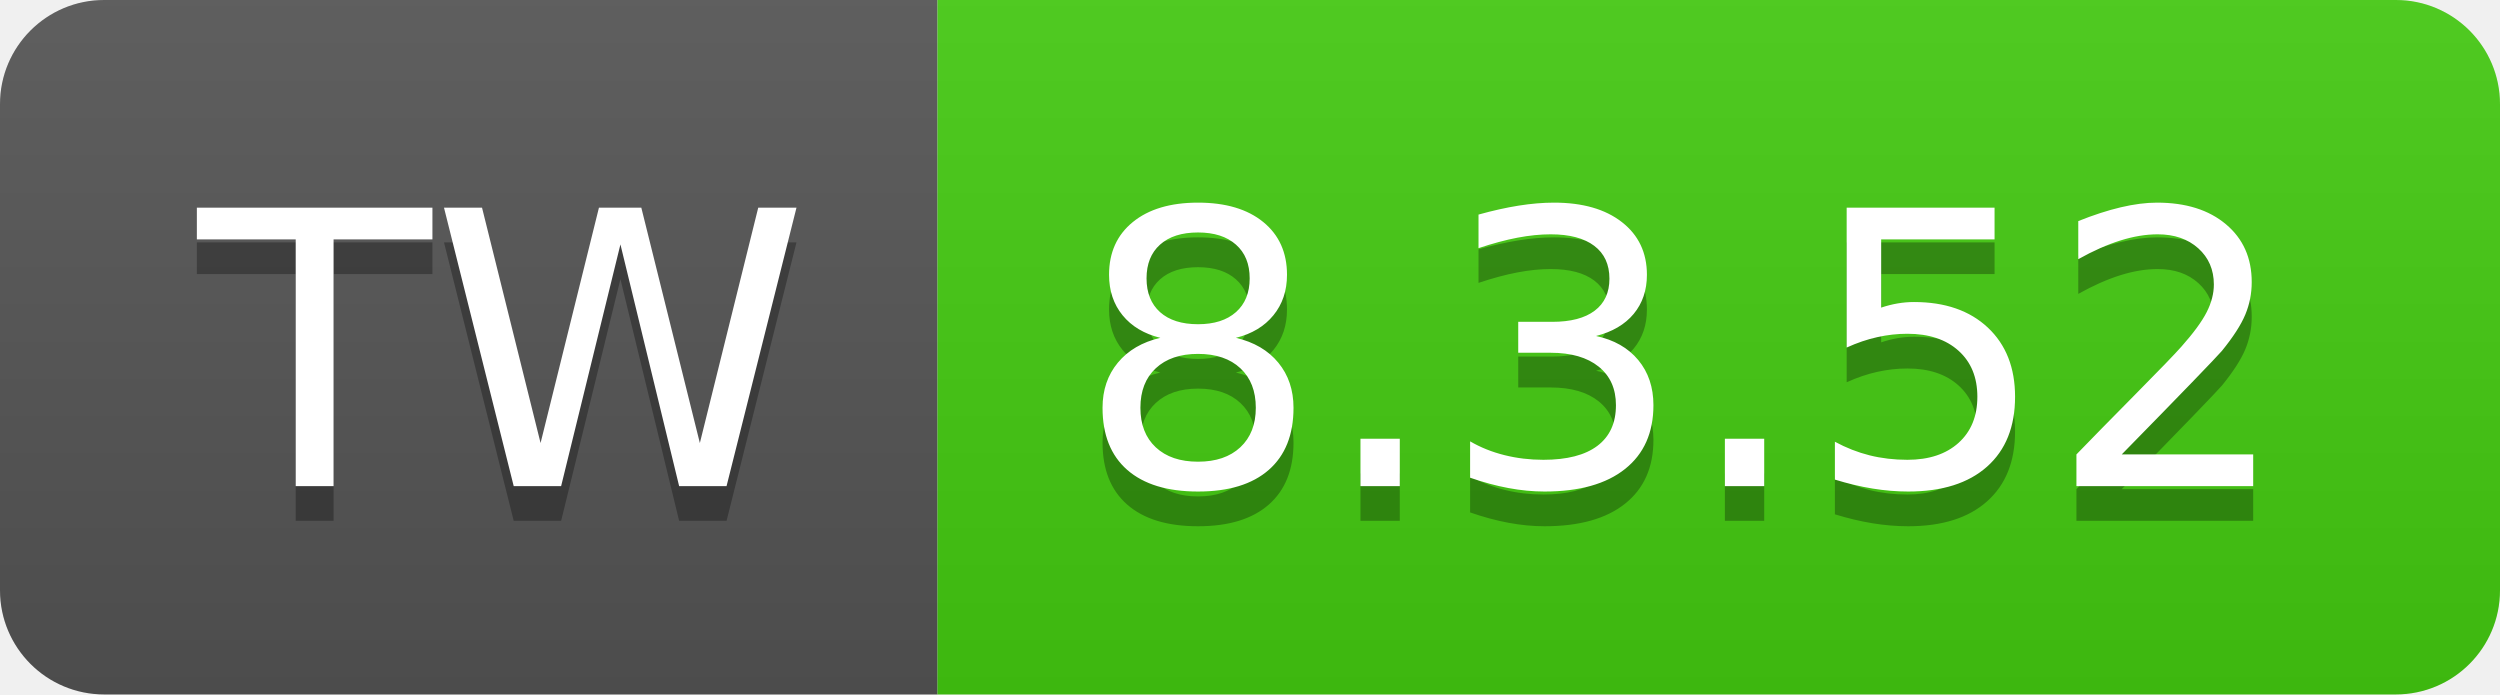
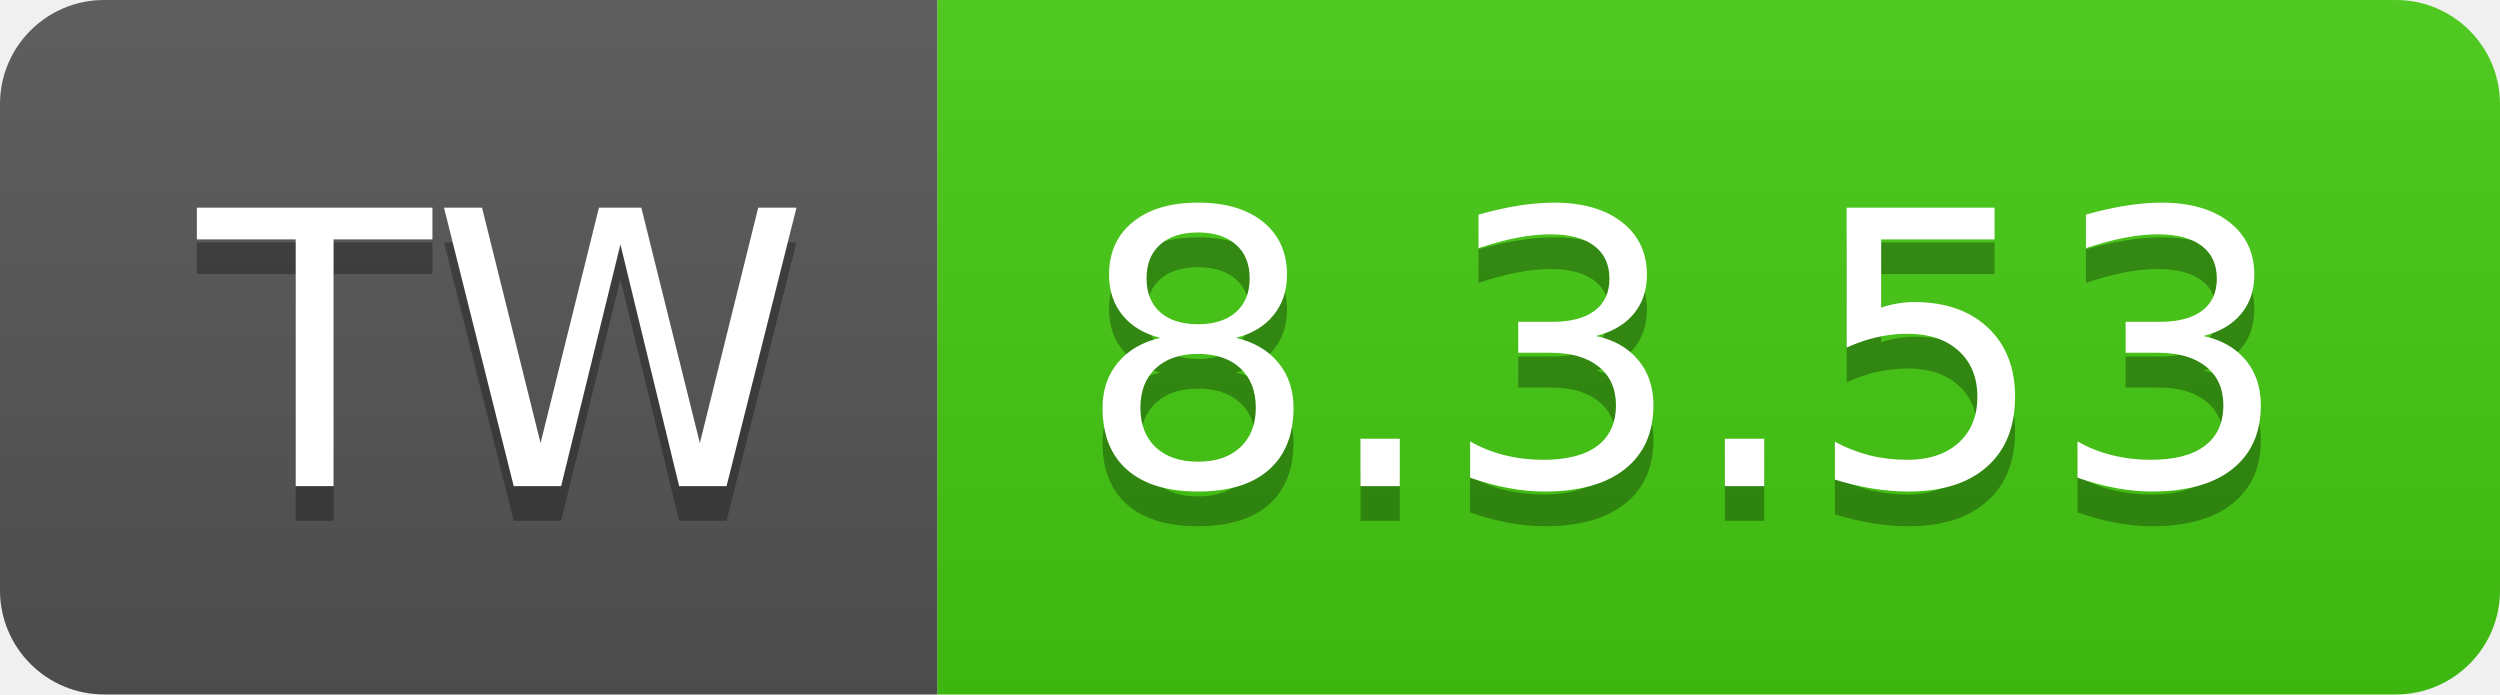
- <svg xmlns="http://www.w3.org/2000/svg" width="72" height="20" role="img" aria-label="TW: 8.3.52">
+ <svg xmlns="http://www.w3.org/2000/svg" width="72" height="20" role="img" aria-label="TW: 8.3.53">
  <linearGradient id="s" x2="0" y2="100%">
    <stop offset="0" stop-color="#bbb" stop-opacity=".1" />
    <stop offset="1" stop-opacity=".1" />
  </linearGradient>
  <clipPath id="r">
    <rect width="72" height="20" rx="3" fill="#fff" />
  </clipPath>
  <g clip-path="url(#r)">
    <rect width="27" height="20" fill="#555" />
    <rect x="27" width="45" height="20" fill="#4c1" />
    <rect width="72" height="20" fill="url(#s)" />
  </g>
  <g fill="#fff" text-anchor="middle" font-family="Verdana,Geneva,DejaVu Sans,sans-serif" text-rendering="geometricPrecision" font-size="110">
    <text aria-hidden="true" x="145" y="150" fill="#010101" fill-opacity=".3" transform="scale(.1)" textLength="170">TW</text>
    <text x="145" y="140" transform="scale(.1)" fill="#fff" textLength="170">TW</text>
-     <text aria-hidden="true" x="485" y="150" fill="#010101" fill-opacity=".3" transform="scale(.1)" textLength="350">8.3.52</text>
-     <text x="485" y="140" transform="scale(.1)" fill="#fff" textLength="350">8.3.52</text>
+     <text aria-hidden="true" x="485" y="150" fill="#010101" fill-opacity=".3" transform="scale(.1)" textLength="350">8.3.53</text>
+     <text x="485" y="140" transform="scale(.1)" fill="#fff" textLength="350">8.3.53</text>
  </g>
</svg>
